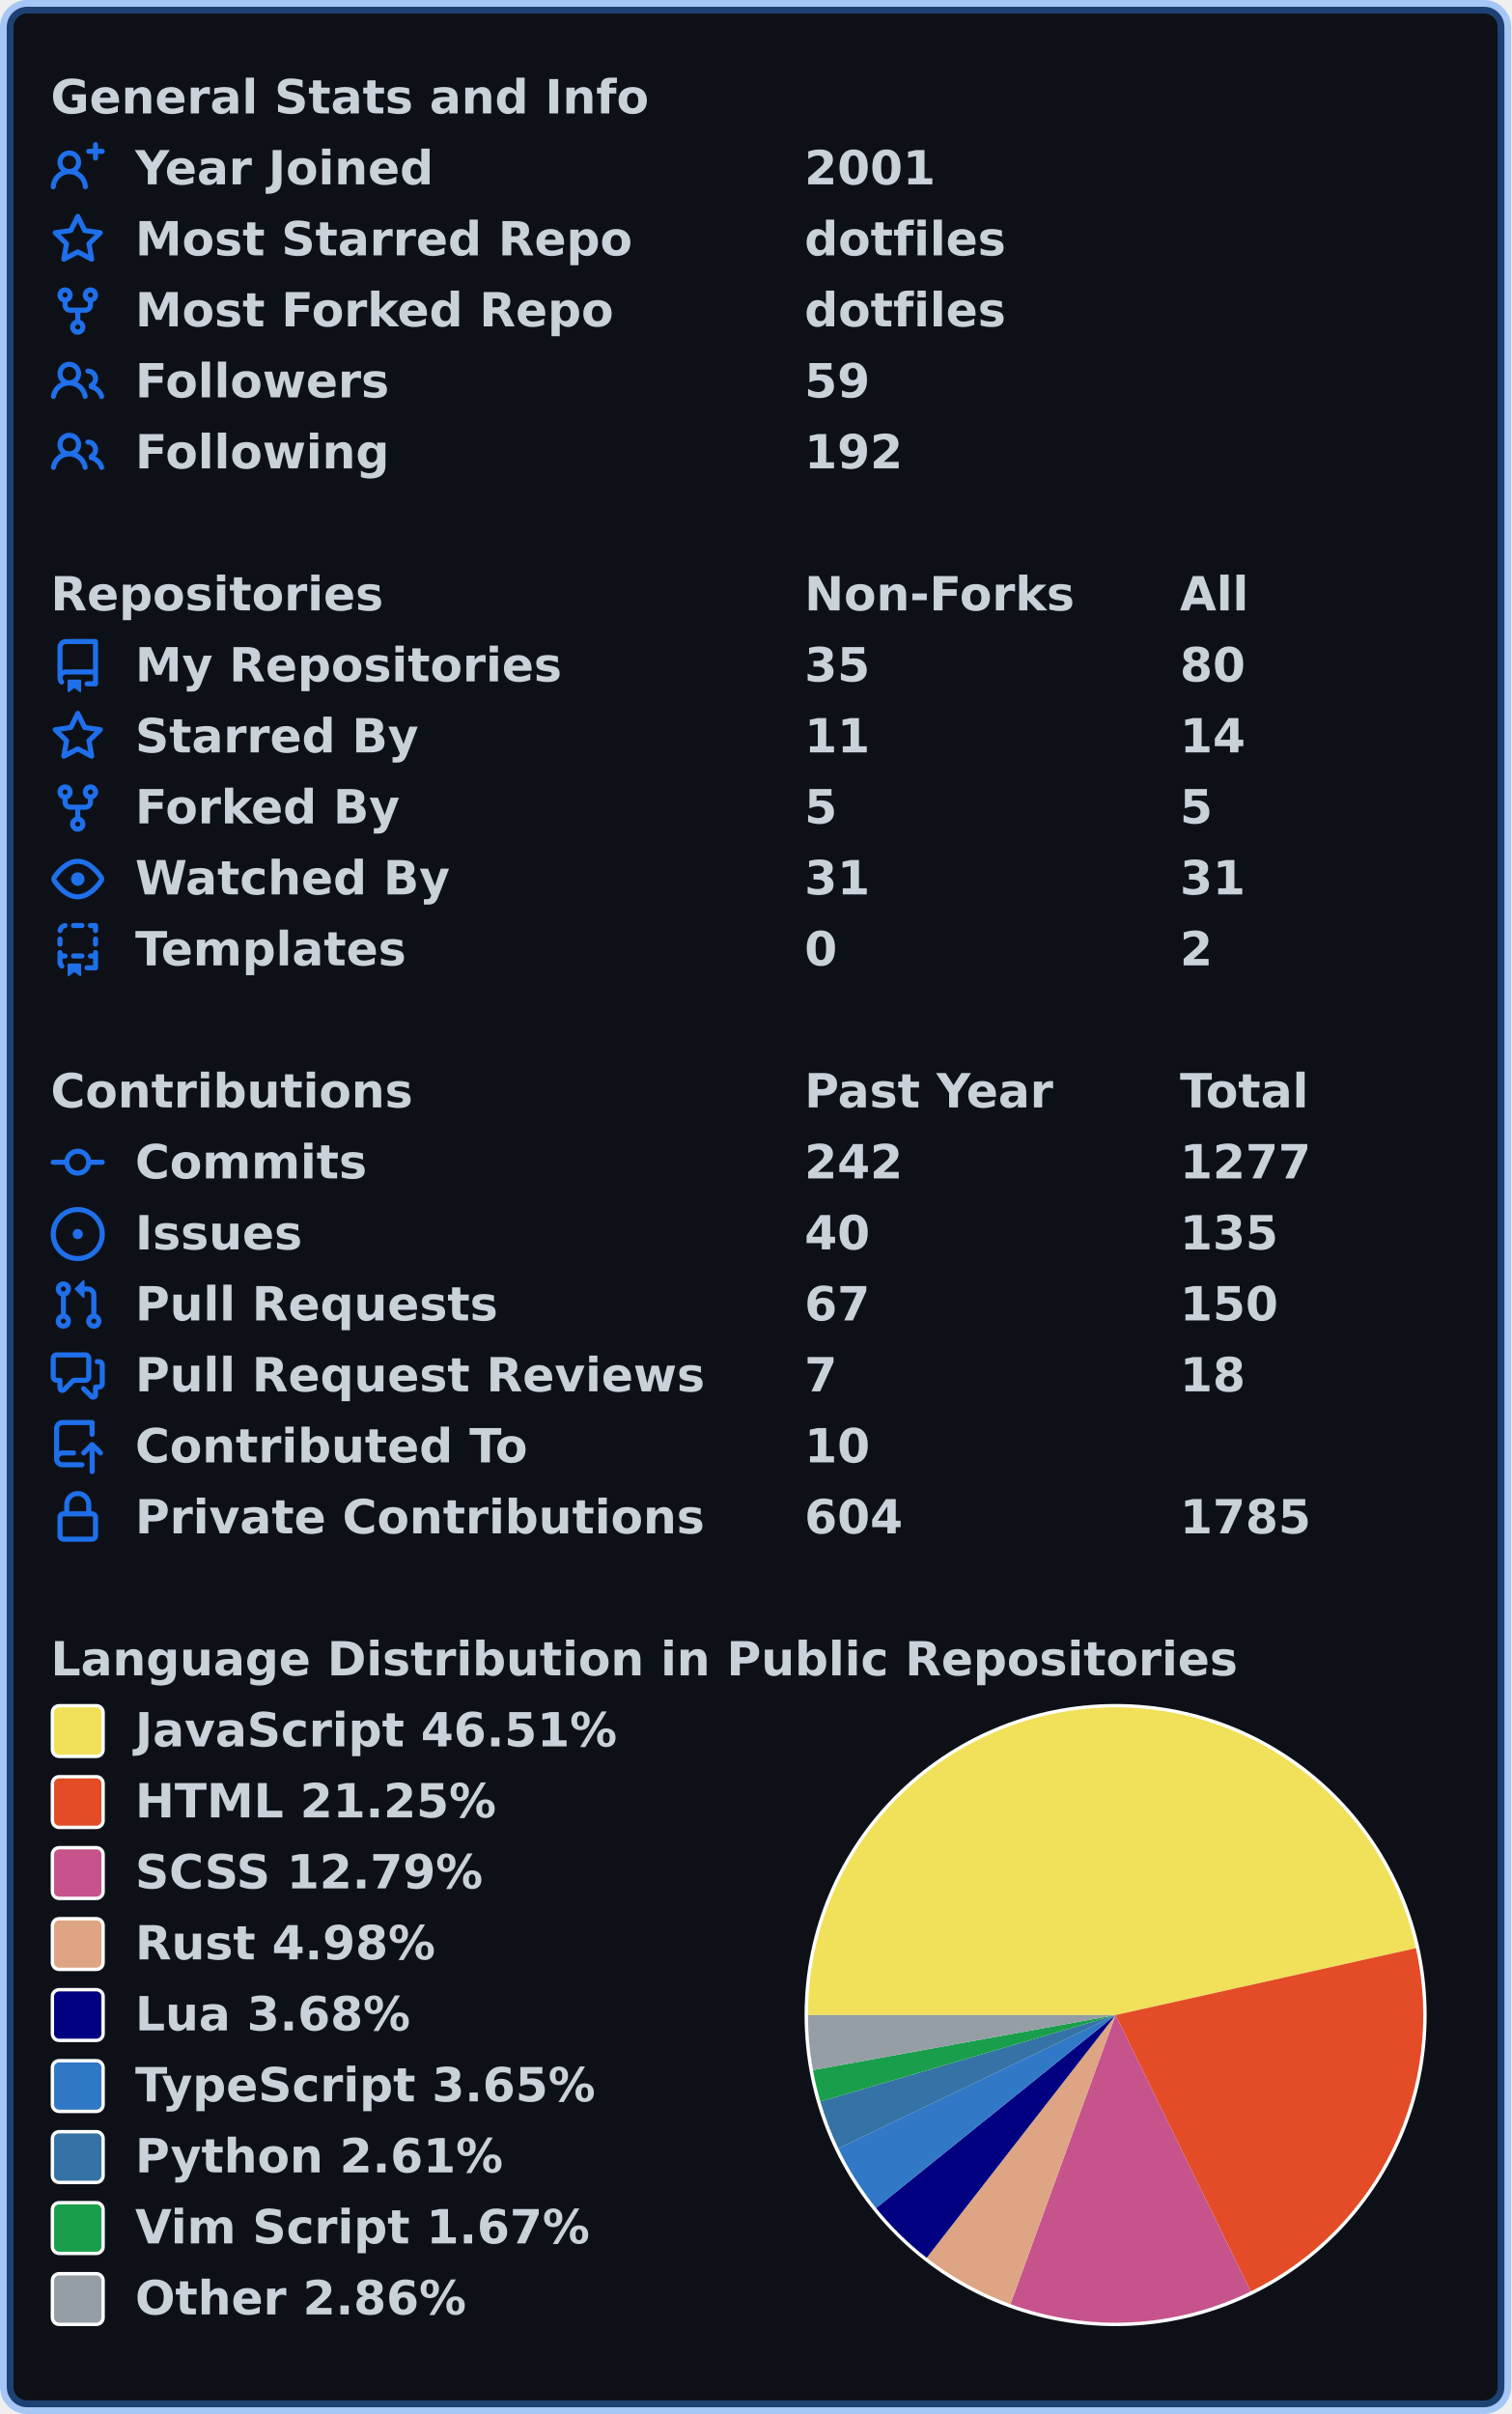
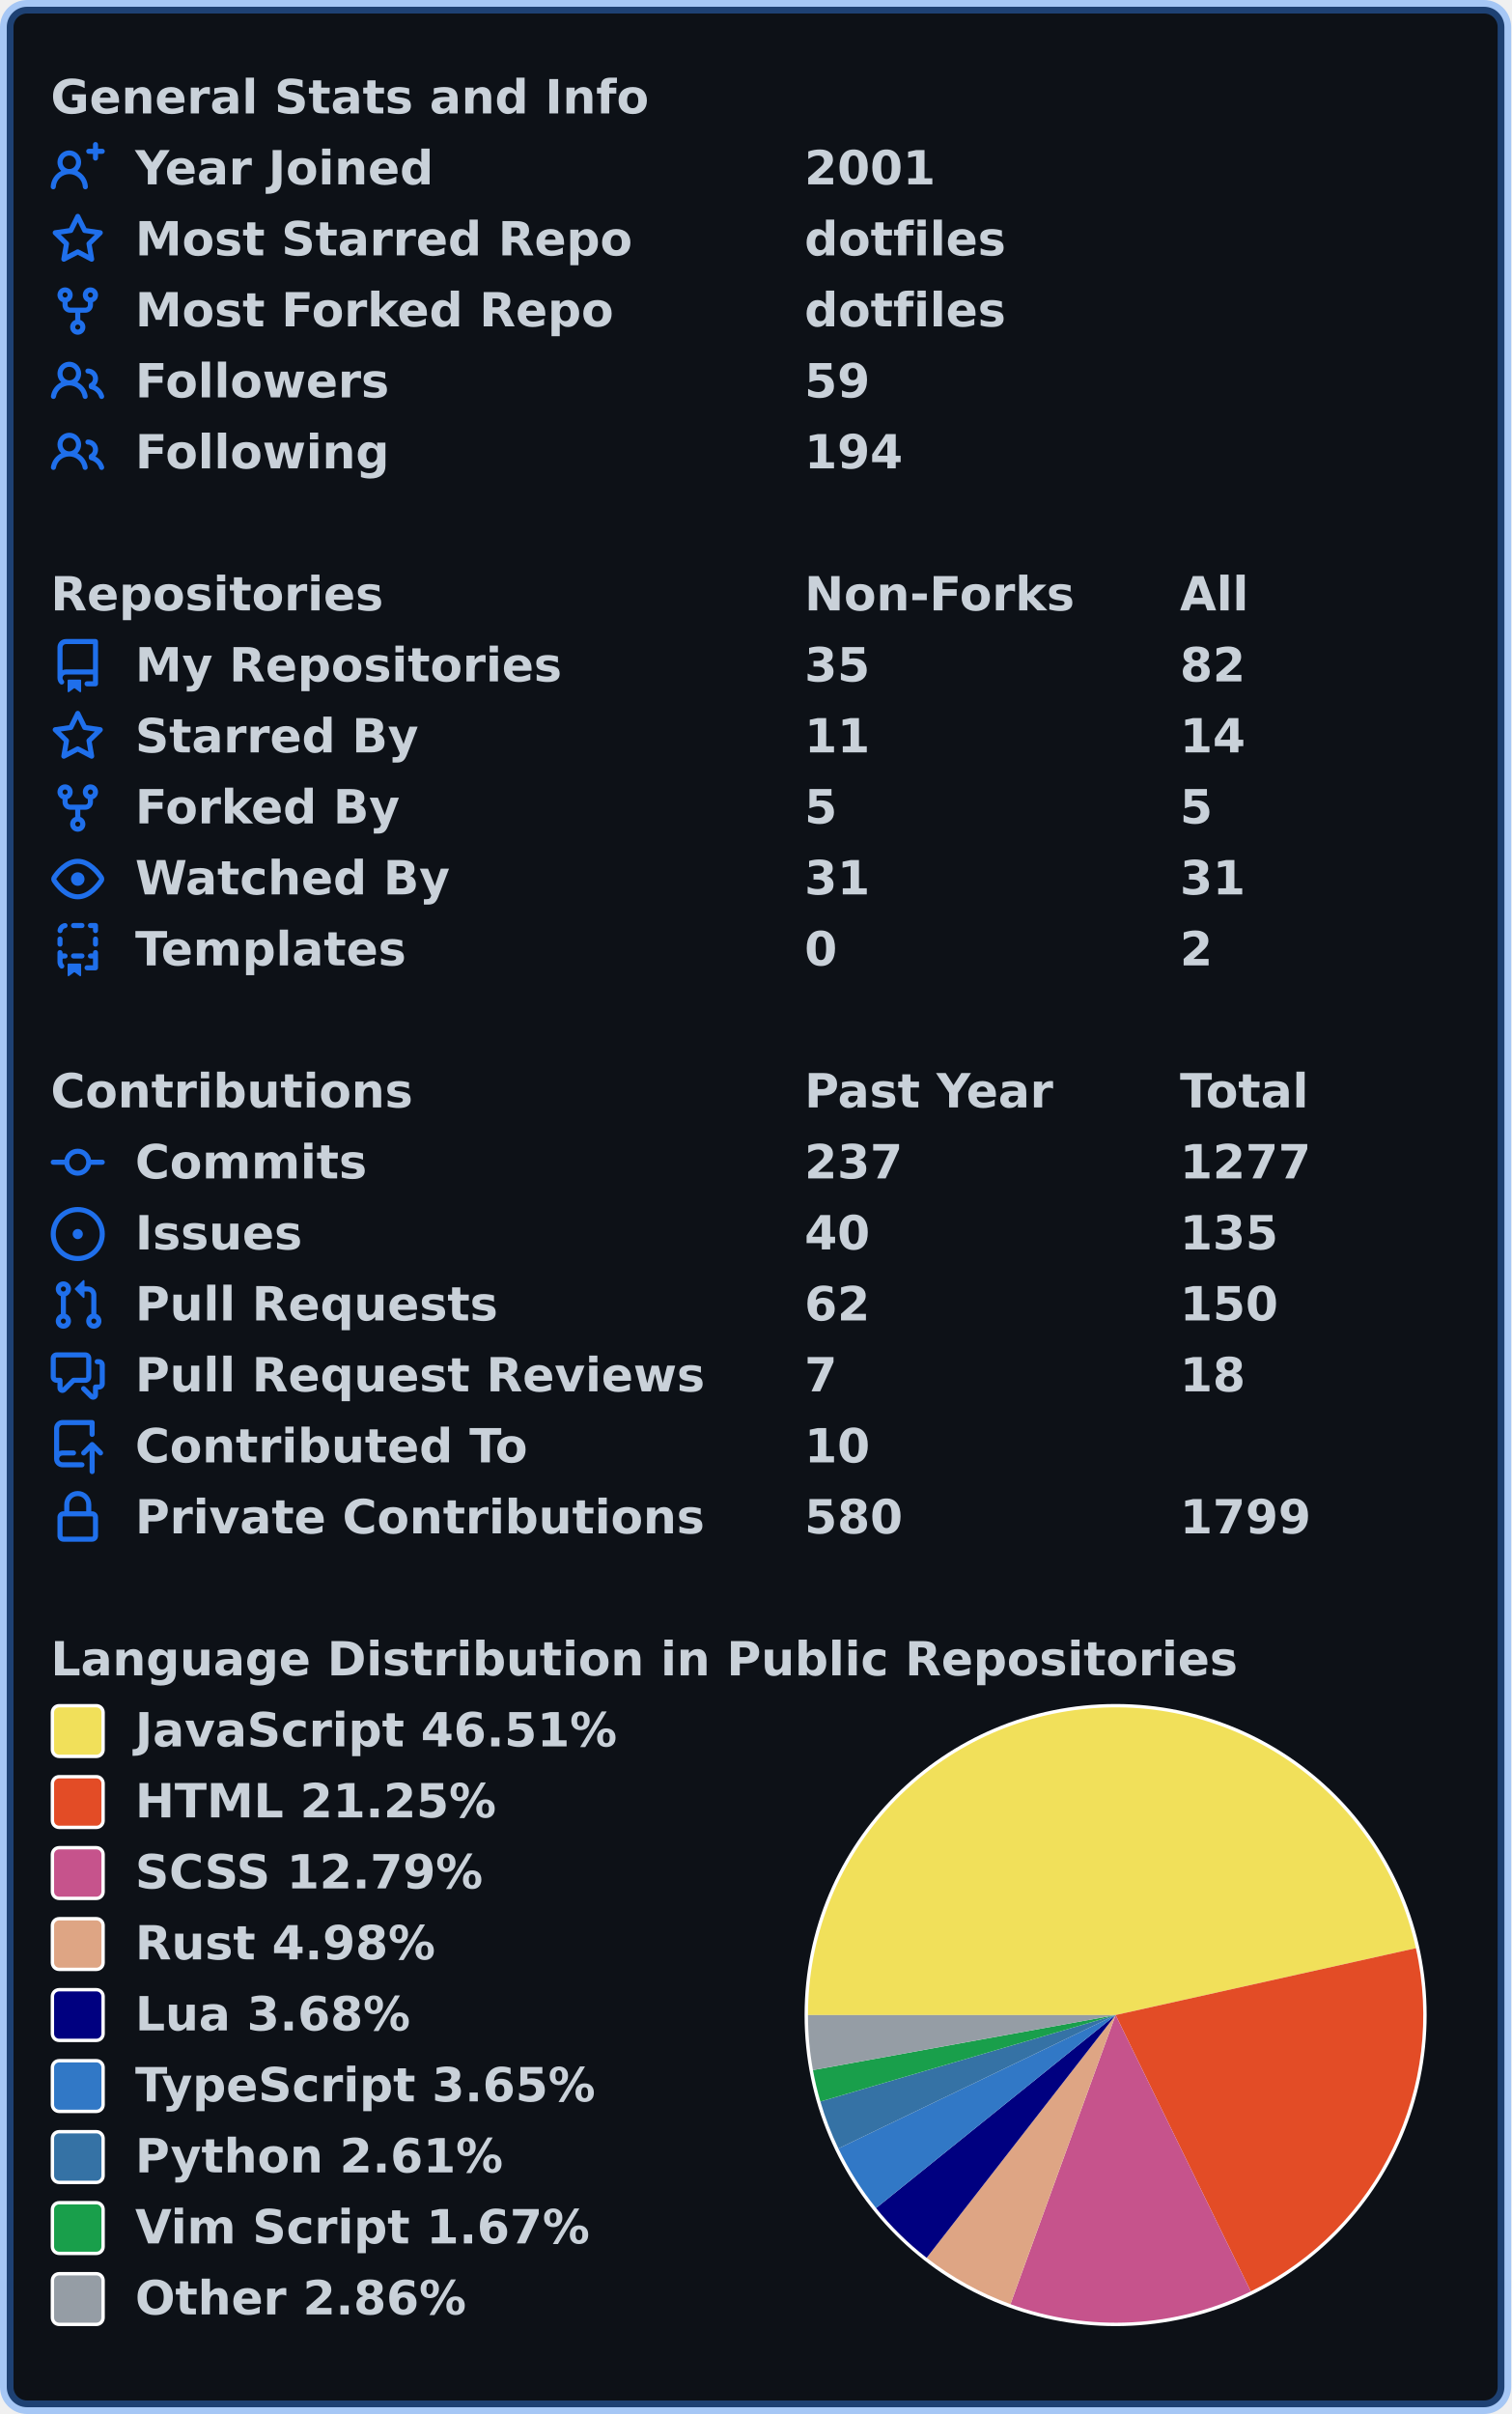
<svg xmlns="http://www.w3.org/2000/svg" width="447" height="714" viewBox="0 0 447 714" lang="en" xml:lang="en">
  <rect x="2" y="2" stroke-width="4" rx="6" width="443" height="710" stroke="rgba(56,139,253,0.4)" fill="#0d1117" />
  <g font-weight="600" font-size="110pt" font-family="Verdana,Geneva,DejaVu Sans,sans-serif" text-rendering="geometricPrecision">
    <g transform="translate(0, 21)" fill="#c9d1d9">
      <g transform="translate(15, 0)">
        <g transform="scale(0.095)">
          <text x="0" y="132" textLength="1851" lengthAdjust="spacingAndGlyphs">General Stats and Info</text>
        </g>
      </g>
      <g transform="translate(15, 21)">
        <path fill="#1f6feb" fill-rule="evenodd" d="M13.25 0a.75.75 0 01.75.75V2h1.25a.75.75 0 010 1.5H14v1.25a.75.75 0 01-1.5 0V3.5h-1.25a.75.75 0 010-1.5h1.25V.75a.75.75 0 01.75-.75zM5.5 4a2 2 0 100 4 2 2 0 000-4zm2.4 4.548a3.5 3.5 0 10-4.799 0 5.527 5.527 0 00-3.1 4.66.75.75 0 101.498.085A4.01 4.01 0 015.5 9.5a4.01 4.01 0 014.001 3.793.75.75 0 101.498-.086 5.527 5.527 0 00-3.1-4.659z" />
        <g transform="scale(0.095)">
          <text lengthAdjust="spacingAndGlyphs" textLength="932" x="263" y="132">Year Joined</text>
          <text lengthAdjust="spacingAndGlyphs" textLength="420" x="2347" y="132">2001</text>
        </g>
      </g>
      <g transform="translate(15, 42)">
        <path fill="#1f6feb" fill-rule="evenodd" d="M8 .25a.75.75 0 01.673.418l1.882 3.815 4.21.612a.75.75 0 01.416 1.279l-3.046 2.97.719 4.192a.75.75 0 01-1.088.791L8 12.347l-3.766 1.98a.75.75 0 01-1.088-.79l.72-4.194L.818 6.374a.75.75 0 01.416-1.28l4.21-.611L7.327.668A.75.75 0 018 .25zm0 2.445L6.615 5.5a.75.75 0 01-.564.41l-3.097.45 2.24 2.184a.75.75 0 01.216.664l-.528 3.084 2.769-1.456a.75.75 0 01.698 0l2.77 1.456-.53-3.084a.75.75 0 01.216-.664l2.24-2.183-3.096-.45a.75.75 0 01-.564-.41L8 2.694v.001z" />
        <g transform="scale(0.095)">
          <text lengthAdjust="spacingAndGlyphs" textLength="1532" x="263" y="132">Most Starred Repo</text>
          <text lengthAdjust="spacingAndGlyphs" textLength="609" x="2347" y="132">dotfiles</text>
        </g>
      </g>
      <g transform="translate(15, 63)">
        <path fill="#1f6feb" fill-rule="evenodd" d="M5 3.25a.75.75 0 11-1.5 0 .75.75 0 011.5 0zm0 2.122a2.25 2.25 0 10-1.5 0v.878A2.25 2.25 0 005.75 8.5h1.5v2.128a2.251 2.251 0 101.5 0V8.5h1.5a2.25 2.25 0 002.25-2.25v-.878a2.25 2.25 0 10-1.5 0v.878a.75.75 0 01-.75.75h-4.5A.75.75 0 015 6.25v-.878zm3.75 7.378a.75.75 0 11-1.5 0 .75.75 0 011.5 0zm3-8.75a.75.75 0 100-1.5.75.75 0 000 1.5z" />
        <g transform="scale(0.095)">
          <text lengthAdjust="spacingAndGlyphs" textLength="1485" x="263" y="132">Most Forked Repo</text>
          <text lengthAdjust="spacingAndGlyphs" textLength="609" x="2347" y="132">dotfiles</text>
        </g>
      </g>
      <g transform="translate(15, 84)">
        <path fill="#1f6feb" fill-rule="evenodd" d="M5.5 3.5a2 2 0 100 4 2 2 0 000-4zM2 5.5a3.5 3.5 0 115.898 2.549 5.507 5.507 0 013.034 4.084.75.75 0 11-1.482.235 4.001 4.001 0 00-7.9 0 .75.75 0 01-1.482-.236A5.507 5.507 0 013.102 8.05 3.49 3.49 0 012 5.5zM11 4a.75.75 0 100 1.5 1.5 1.5 0 01.666 2.844.75.75 0 00-.416.672v.352a.75.75 0 00.574.73c1.2.289 2.162 1.2 2.522 2.372a.75.75 0 101.434-.44 5.01 5.01 0 00-2.56-3.012A3 3 0 0011 4z" />
        <g transform="scale(0.095)">
          <text lengthAdjust="spacingAndGlyphs" textLength="778" x="263" y="132">Followers</text>
          <text lengthAdjust="spacingAndGlyphs" textLength="210" x="2347" y="132">59</text>
        </g>
      </g>
      <g transform="translate(15, 105)">
        <path fill="#1f6feb" fill-rule="evenodd" d="M5.5 3.5a2 2 0 100 4 2 2 0 000-4zM2 5.5a3.5 3.5 0 115.898 2.549 5.507 5.507 0 013.034 4.084.75.75 0 11-1.482.235 4.001 4.001 0 00-7.9 0 .75.75 0 01-1.482-.236A5.507 5.507 0 013.102 8.05 3.49 3.49 0 012 5.5zM11 4a.75.75 0 100 1.5 1.5 1.5 0 01.666 2.844.75.75 0 00-.416.672v.352a.75.75 0 00.574.73c1.2.289 2.162 1.2 2.522 2.372a.75.75 0 101.434-.44 5.01 5.01 0 00-2.56-3.012A3 3 0 0011 4z" />
        <g transform="scale(0.095)">
          <text lengthAdjust="spacingAndGlyphs" textLength="780" x="263" y="132">Following</text>
-           <text lengthAdjust="spacingAndGlyphs" textLength="315" x="2347" y="132">192</text>
+           <text lengthAdjust="spacingAndGlyphs" textLength="315" x="2347" y="132">194</text>
        </g>
      </g>
    </g>
    <g transform="translate(0, 168)" fill="#c9d1d9">
      <g transform="translate(15, 0)">
        <g transform="scale(0.095)">
          <text x="0" y="132" textLength="1020" lengthAdjust="spacingAndGlyphs">Repositories</text>
          <text x="2347" y="132" textLength="832" lengthAdjust="spacingAndGlyphs">Non-Forks</text>
          <text x="3516" y="132" textLength="206" lengthAdjust="spacingAndGlyphs">All</text>
        </g>
      </g>
      <g transform="translate(15, 21)">
        <path fill="#1f6feb" fill-rule="evenodd" d="M2 2.5A2.5 2.5 0 014.5 0h8.75a.75.75 0 01.75.75v12.5a.75.75 0 01-.75.75h-2.5a.75.75 0 110-1.5h1.75v-2h-8a1 1 0 00-.714 1.7.75.75 0 01-1.072 1.05A2.495 2.495 0 012 11.5v-9zm10.5-1V9h-8c-.356 0-.694.074-1 .208V2.5a1 1 0 011-1h8zM5 12.25v3.25a.25.25 0 00.4.2l1.45-1.087a.25.25 0 01.3 0L8.6 15.7a.25.25 0 00.4-.2v-3.25a.25.25 0 00-.25-.25h-3.5a.25.25 0 00-.25.25z" />
        <g transform="scale(0.095)">
          <text lengthAdjust="spacingAndGlyphs" textLength="1312" x="263" y="132">My Repositories</text>
          <text lengthAdjust="spacingAndGlyphs" textLength="210" x="2347" y="132">35</text>
-           <text lengthAdjust="spacingAndGlyphs" textLength="210" x="3516" y="132">80</text>
+           <text lengthAdjust="spacingAndGlyphs" textLength="210" x="3516" y="132">82</text>
        </g>
      </g>
      <g transform="translate(15, 42)">
        <path fill="#1f6feb" fill-rule="evenodd" d="M8 .25a.75.75 0 01.673.418l1.882 3.815 4.21.612a.75.75 0 01.416 1.279l-3.046 2.97.719 4.192a.75.75 0 01-1.088.791L8 12.347l-3.766 1.98a.75.75 0 01-1.088-.79l.72-4.194L.818 6.374a.75.75 0 01.416-1.28l4.21-.611L7.327.668A.75.75 0 018 .25zm0 2.445L6.615 5.5a.75.75 0 01-.564.41l-3.097.45 2.24 2.184a.75.75 0 01.216.664l-.528 3.084 2.769-1.456a.75.75 0 01.698 0l2.77 1.456-.53-3.084a.75.75 0 01.216-.664l2.24-2.183-3.096-.45a.75.75 0 01-.564-.41L8 2.694v.001z" />
        <g transform="scale(0.095)">
          <text lengthAdjust="spacingAndGlyphs" textLength="874" x="263" y="132">Starred By</text>
          <text lengthAdjust="spacingAndGlyphs" textLength="210" x="2347" y="132">11</text>
          <text lengthAdjust="spacingAndGlyphs" textLength="210" x="3516" y="132">14</text>
        </g>
      </g>
      <g transform="translate(15, 63)">
        <path fill="#1f6feb" fill-rule="evenodd" d="M5 3.25a.75.75 0 11-1.5 0 .75.75 0 011.5 0zm0 2.122a2.25 2.25 0 10-1.5 0v.878A2.25 2.25 0 005.75 8.5h1.5v2.128a2.251 2.251 0 101.5 0V8.5h1.5a2.25 2.25 0 002.25-2.25v-.878a2.25 2.25 0 10-1.5 0v.878a.75.75 0 01-.75.75h-4.5A.75.75 0 015 6.25v-.878zm3.75 7.378a.75.75 0 11-1.5 0 .75.75 0 011.5 0zm3-8.75a.75.75 0 100-1.5.75.75 0 000 1.5z" />
        <g transform="scale(0.095)">
          <text lengthAdjust="spacingAndGlyphs" textLength="828" x="263" y="132">Forked By</text>
          <text lengthAdjust="spacingAndGlyphs" textLength="105" x="2347" y="132">5</text>
          <text lengthAdjust="spacingAndGlyphs" textLength="105" x="3516" y="132">5</text>
        </g>
      </g>
      <g transform="translate(15, 84)">
        <path fill="#1f6feb" fill-rule="evenodd" d="M1.679 7.932c.412-.621 1.242-1.75 2.366-2.717C5.175 4.242 6.527 3.5 8 3.5c1.473 0 2.824.742 3.955 1.715 1.124.967 1.954 2.096 2.366 2.717a.119.119 0 010 .136c-.412.621-1.242 1.75-2.366 2.717C10.825 11.758 9.473 12.5 8 12.5c-1.473 0-2.824-.742-3.955-1.715C2.92 9.818 2.09 8.69 1.679 8.068a.119.119 0 010-.136zM8 2c-1.981 0-3.67.992-4.933 2.078C1.797 5.169.88 6.423.43 7.1a1.619 1.619 0 000 1.798c.45.678 1.367 1.932 2.637 3.024C4.329 13.008 6.019 14 8 14c1.981 0 3.67-.992 4.933-2.078 1.27-1.091 2.187-2.345 2.637-3.023a1.619 1.619 0 000-1.798c-.45-.678-1.367-1.932-2.637-3.023C11.671 2.992 9.981 2 8 2zm0 8a2 2 0 100-4 2 2 0 000 4z" />
        <g transform="scale(0.095)">
          <text lengthAdjust="spacingAndGlyphs" textLength="993" x="263" y="132">Watched By</text>
          <text lengthAdjust="spacingAndGlyphs" textLength="210" x="2347" y="132">31</text>
          <text lengthAdjust="spacingAndGlyphs" textLength="210" x="3516" y="132">31</text>
        </g>
      </g>
      <g transform="translate(15, 105)">
        <path fill="#1f6feb" fill-rule="evenodd" d="M6 .75A.75.75 0 016.75 0h2.5a.75.75 0 010 1.5h-2.5A.75.75 0 016 .75zm5 0a.75.75 0 01.75-.75h1.5a.75.75 0 01.75.75v1.5a.75.75 0 01-1.5 0V1.5h-.75A.75.75 0 0111 .75zM4.992.662a.75.75 0 01-.636.848c-.436.063-.783.41-.846.846a.75.75 0 01-1.485-.212A2.501 2.501 0 014.144.025a.75.75 0 01.848.637zM2.75 4a.75.75 0 01.75.75v1.5a.75.75 0 01-1.5 0v-1.5A.75.75 0 012.75 4zm10.5 0a.75.75 0 01.75.75v1.5a.75.75 0 01-1.5 0v-1.5a.75.75 0 01.75-.75zM2.75 8a.75.75 0 01.75.75v.268A1.72 1.72 0 013.75 9h.5a.75.75 0 010 1.5h-.5a.25.25 0 00-.25.25v.75c0 .28.114.532.3.714a.75.75 0 01-1.05 1.072A2.495 2.495 0 012 11.5V8.75A.75.75 0 012.75 8zm10.5 0a.75.75 0 01.75.75v4.5a.75.75 0 01-.75.75h-2.5a.75.75 0 010-1.5h1.75v-2h-.75a.75.75 0 010-1.5h.75v-.25a.75.75 0 01.75-.75zM6 9.75A.75.75 0 016.75 9h2.5a.75.75 0 010 1.5h-2.5A.75.75 0 016 9.75zm-1 2.5v3.25a.25.25 0 00.4.2l1.45-1.087a.25.25 0 01.3 0L8.6 15.7a.25.25 0 00.4-.2v-3.25a.25.25 0 00-.25-.25h-3.5a.25.25 0 00-.25.25z" />
        <g transform="scale(0.095)">
          <text lengthAdjust="spacingAndGlyphs" textLength="868" x="263" y="132">Templates</text>
          <text lengthAdjust="spacingAndGlyphs" textLength="105" x="2347" y="132">0</text>
          <text lengthAdjust="spacingAndGlyphs" textLength="105" x="3516" y="132">2</text>
        </g>
      </g>
    </g>
    <g transform="translate(0, 315)" fill="#c9d1d9">
      <g transform="translate(15, 0)">
        <g transform="scale(0.095)">
          <text x="0" y="132" textLength="1112" lengthAdjust="spacingAndGlyphs">Contributions</text>
          <text x="2347" y="132" textLength="774" lengthAdjust="spacingAndGlyphs">Past Year</text>
          <text x="3516" y="132" textLength="414" lengthAdjust="spacingAndGlyphs">Total</text>
        </g>
      </g>
      <g transform="translate(15, 21)">
        <path fill="#1f6feb" fill-rule="evenodd" d="M10.5 7.75a2.5 2.5 0 11-5 0 2.5 2.5 0 015 0zm1.43.75a4.002 4.002 0 01-7.86 0H.75a.75.75 0 110-1.5h3.32a4.001 4.001 0 017.86 0h3.32a.75.75 0 110 1.5h-3.32z" />
        <g transform="scale(0.095)">
          <text lengthAdjust="spacingAndGlyphs" textLength="734" x="263" y="132">Commits</text>
-           <text lengthAdjust="spacingAndGlyphs" textLength="315" x="2347" y="132">242</text>
+           <text lengthAdjust="spacingAndGlyphs" textLength="315" x="2347" y="132">237</text>
          <text lengthAdjust="spacingAndGlyphs" textLength="420" x="3516" y="132">1277</text>
        </g>
      </g>
      <g transform="translate(15, 42)">
        <path fill="#1f6feb" d="M8 9.5a1.5 1.5 0 100-3 1.5 1.5 0 000 3z" />
        <path fill="#1f6feb" fill-rule="evenodd" d="M8 0a8 8 0 100 16A8 8 0 008 0zM1.5 8a6.5 6.5 0 1113 0 6.5 6.5 0 01-13 0z" />
        <g transform="scale(0.095)">
          <text lengthAdjust="spacingAndGlyphs" textLength="512" x="263" y="132">Issues</text>
          <text lengthAdjust="spacingAndGlyphs" textLength="210" x="2347" y="132">40</text>
          <text lengthAdjust="spacingAndGlyphs" textLength="315" x="3516" y="132">135</text>
        </g>
      </g>
      <g transform="translate(15, 63)">
        <path fill="#1f6feb" fill-rule="evenodd" d="M7.177 3.073L9.573.677A.25.25 0 0110 .854v4.792a.25.25 0 01-.427.177L7.177 3.427a.25.25 0 010-.354zM3.75 2.5a.75.75 0 100 1.5.75.75 0 000-1.5zm-2.25.75a2.25 2.25 0 113 2.122v5.256a2.251 2.251 0 11-1.5 0V5.372A2.25 2.25 0 011.5 3.25zM11 2.5h-1V4h1a1 1 0 011 1v5.628a2.251 2.251 0 101.5 0V5A2.5 2.5 0 0011 2.5zm1 10.25a.75.75 0 111.5 0 .75.75 0 01-1.5 0zM3.75 12a.75.75 0 100 1.5.75.75 0 000-1.5z" />
        <g transform="scale(0.095)">
          <text lengthAdjust="spacingAndGlyphs" textLength="1113" x="263" y="132">Pull Requests</text>
-           <text lengthAdjust="spacingAndGlyphs" textLength="210" x="2347" y="132">67</text>
+           <text lengthAdjust="spacingAndGlyphs" textLength="210" x="2347" y="132">62</text>
          <text lengthAdjust="spacingAndGlyphs" textLength="315" x="3516" y="132">150</text>
        </g>
      </g>
      <g transform="translate(15, 84)">
        <path fill="#1f6feb" fill-rule="evenodd" d="M1.5 2.75a.25.25 0 01.25-.25h8.5a.25.25 0 01.25.25v5.5a.25.25 0 01-.25.25h-3.5a.75.75 0 00-.53.22L3.5 11.44V9.25a.75.75 0 00-.75-.75h-1a.25.25 0 01-.25-.25v-5.5zM1.75 1A1.75 1.75 0 000 2.75v5.5C0 9.216.784 10 1.75 10H2v1.543a1.457 1.457 0 002.487 1.03L7.061 10h3.189A1.75 1.75 0 0012 8.25v-5.5A1.75 1.75 0 0010.25 1h-8.5zM14.5 4.75a.25.25 0 00-.25-.25h-.5a.75.75 0 110-1.5h.5c.966 0 1.75.784 1.75 1.75v5.5A1.75 1.75 0 0114.25 12H14v1.543a1.457 1.457 0 01-2.487 1.03L9.22 12.28a.75.75 0 111.06-1.06l2.22 2.22v-2.19a.75.75 0 01.75-.75h1a.25.25 0 00.25-.25v-5.5z" />
        <g transform="scale(0.095)">
          <text lengthAdjust="spacingAndGlyphs" textLength="1762" x="263" y="132">Pull Request Reviews</text>
          <text lengthAdjust="spacingAndGlyphs" textLength="105" x="2347" y="132">7</text>
          <text lengthAdjust="spacingAndGlyphs" textLength="210" x="3516" y="132">18</text>
        </g>
      </g>
      <g transform="translate(15, 105)">
        <path fill="#1f6feb" fill-rule="evenodd" d="M1 2.5A2.5 2.5 0 013.5 0h8.75a.75.75 0 01.75.75v3.5a.75.75 0 01-1.5 0V1.5h-8a1 1 0 00-1 1v6.708A2.492 2.492 0 013.5 9h3.25a.75.75 0 010 1.5H3.5a1 1 0 100 2h5.75a.75.75 0 010 1.5H3.5A2.5 2.5 0 011 11.5v-9zm13.23 7.79a.75.75 0 001.06-1.06l-2.505-2.505a.75.75 0 00-1.06 0L9.22 9.229a.75.75 0 001.06 1.061l1.225-1.224v6.184a.75.75 0 001.5 0V9.066l1.224 1.224z" />
        <g transform="scale(0.095)">
          <text lengthAdjust="spacingAndGlyphs" textLength="1234" x="263" y="132">Contributed To</text>
          <text lengthAdjust="spacingAndGlyphs" textLength="210" x="2347" y="132">10</text>
        </g>
      </g>
      <g transform="translate(15, 126)">
        <path fill="#1f6feb" fill-rule="evenodd" d="M4 4v2h-.25A1.75 1.75 0 002 7.75v5.5c0 .966.784 1.75 1.75 1.75h8.5A1.75 1.75 0 0014 13.25v-5.5A1.75 1.75 0 0012.25 6H12V4a4 4 0 10-8 0zm6.5 2V4a2.5 2.5 0 00-5 0v2h5zM12 7.5h.25a.25.25 0 01.25.25v5.5a.25.25 0 01-.25.25h-8.5a.25.25 0 01-.25-.25v-5.5a.25.25 0 01.25-.25H12z" />
        <g transform="scale(0.095)">
          <text lengthAdjust="spacingAndGlyphs" textLength="1742" x="263" y="132">Private Contributions</text>
-           <text lengthAdjust="spacingAndGlyphs" textLength="315" x="2347" y="132">604</text>
-           <text lengthAdjust="spacingAndGlyphs" textLength="420" x="3516" y="132">1785</text>
+           <text lengthAdjust="spacingAndGlyphs" textLength="315" x="2347" y="132">580</text>
+           <text lengthAdjust="spacingAndGlyphs" textLength="420" x="3516" y="132">1799</text>
        </g>
      </g>
    </g>
    <g transform="translate(0, 483)" fill="#c9d1d9">
      <g transform="translate(15, 0)">
        <g transform="scale(0.095)">
          <text x="0" y="132" textLength="3652" lengthAdjust="spacingAndGlyphs">Language Distribution in Public Repositories</text>
        </g>
      </g>
      <g transform="translate(238, 21)">
        <circle cx="92" cy="92" r="92" fill="#ffffff" />
      </g>
      <g transform="translate(239, 22)">
        <path fill-rule="evenodd" fill="#f1e05a" d="M 0.0,91 A 91 91 0 0 1 179.824 71.219 L 91,91 Z" />
        <path fill-rule="evenodd" fill="#e34c26" d="M 179.824,71.219 A 91 91 0 0 1 130.99 172.742 L 91,91 Z" />
        <path fill-rule="evenodd" fill="#c6538c" d="M 130.99,172.742 A 91 91 0 0 1 59.891 176.517 L 91,91 Z" />
        <path fill-rule="evenodd" fill="#dea584" d="M 59.891,176.517 A 91 91 0 0 1 35.099 162.806 L 91,91 Z" />
        <path fill-rule="evenodd" fill="#000080" d="M 35.099,162.806 A 91 91 0 0 1 20.138 148.092 L 91,91 Z" />
        <path fill-rule="evenodd" fill="#3178c6" d="M 20.138,148.092 A 91 91 0 0 1 9.007 130.474 L 91,91 Z" />
        <path fill-rule="evenodd" fill="#3572A5" d="M 9.007,130.474 A 91 91 0 0 1 3.671 116.585 L 91,91 Z" />
        <path fill-rule="evenodd" fill="#199f4b" d="M 3.671,116.585 A 91 91 0 0 1 1.468 107.279 L 91,91 Z" />
        <path fill-rule="evenodd" fill="#959da5" d="M 1.468,107.279 A 91 91 0 0 1 0.0 91 L 91,91 Z" />
      </g>
      <g transform="translate(15, 21)">
        <rect x="0.5" y="0.5" rx="2" width="15" height="15" fill="#f1e05a" stroke-width="1" stroke="#ffffff" />
        <text transform="scale(0.095)" x="263" y="132" textLength="1516" lengthAdjust="spacingAndGlyphs">JavaScript 46.51%</text>
      </g>
      <g transform="translate(15, 42)">
        <rect x="0.5" y="0.5" rx="2" width="15" height="15" fill="#e34c26" stroke-width="1" stroke="#ffffff" />
        <text transform="scale(0.095)" x="263" y="132" textLength="1142" lengthAdjust="spacingAndGlyphs">HTML 21.25%</text>
      </g>
      <g transform="translate(15, 63)">
        <rect x="0.5" y="0.5" rx="2" width="15" height="15" fill="#c6538c" stroke-width="1" stroke="#ffffff" />
        <text transform="scale(0.095)" x="263" y="132" textLength="1113" lengthAdjust="spacingAndGlyphs">SCSS 12.79%</text>
      </g>
      <g transform="translate(15, 84)">
        <rect x="0.5" y="0.5" rx="2" width="15" height="15" fill="#dea584" stroke-width="1" stroke="#ffffff" />
        <text transform="scale(0.095)" x="263" y="132" textLength="946" lengthAdjust="spacingAndGlyphs">Rust 4.98%</text>
      </g>
      <g transform="translate(15, 105)">
        <rect x="0.5" y="0.5" rx="2" width="15" height="15" fill="#000080" stroke-width="1" stroke="#ffffff" />
        <text transform="scale(0.095)" x="263" y="132" textLength="874" lengthAdjust="spacingAndGlyphs">Lua 3.68%</text>
      </g>
      <g transform="translate(15, 126)">
        <rect x="0.5" y="0.5" rx="2" width="15" height="15" fill="#3178c6" stroke-width="1" stroke="#ffffff" />
        <text transform="scale(0.095)" x="263" y="132" textLength="1462" lengthAdjust="spacingAndGlyphs">TypeScript 3.65%</text>
      </g>
      <g transform="translate(15, 147)">
        <rect x="0.5" y="0.5" rx="2" width="15" height="15" fill="#3572A5" stroke-width="1" stroke="#ffffff" />
        <text transform="scale(0.095)" x="263" y="132" textLength="1149" lengthAdjust="spacingAndGlyphs">Python 2.61%</text>
      </g>
      <g transform="translate(15, 168)">
        <rect x="0.5" y="0.5" rx="2" width="15" height="15" fill="#199f4b" stroke-width="1" stroke="#ffffff" />
        <text transform="scale(0.095)" x="263" y="132" textLength="1428" lengthAdjust="spacingAndGlyphs">Vim Script 1.67%</text>
      </g>
      <g transform="translate(15, 189)">
        <rect x="0.5" y="0.5" rx="2" width="15" height="15" fill="#959da5" stroke-width="1" stroke="#ffffff" />
        <text transform="scale(0.095)" x="263" y="132" textLength="1047" lengthAdjust="spacingAndGlyphs">Other 2.86%</text>
      </g>
    </g>
  </g>
</svg>
